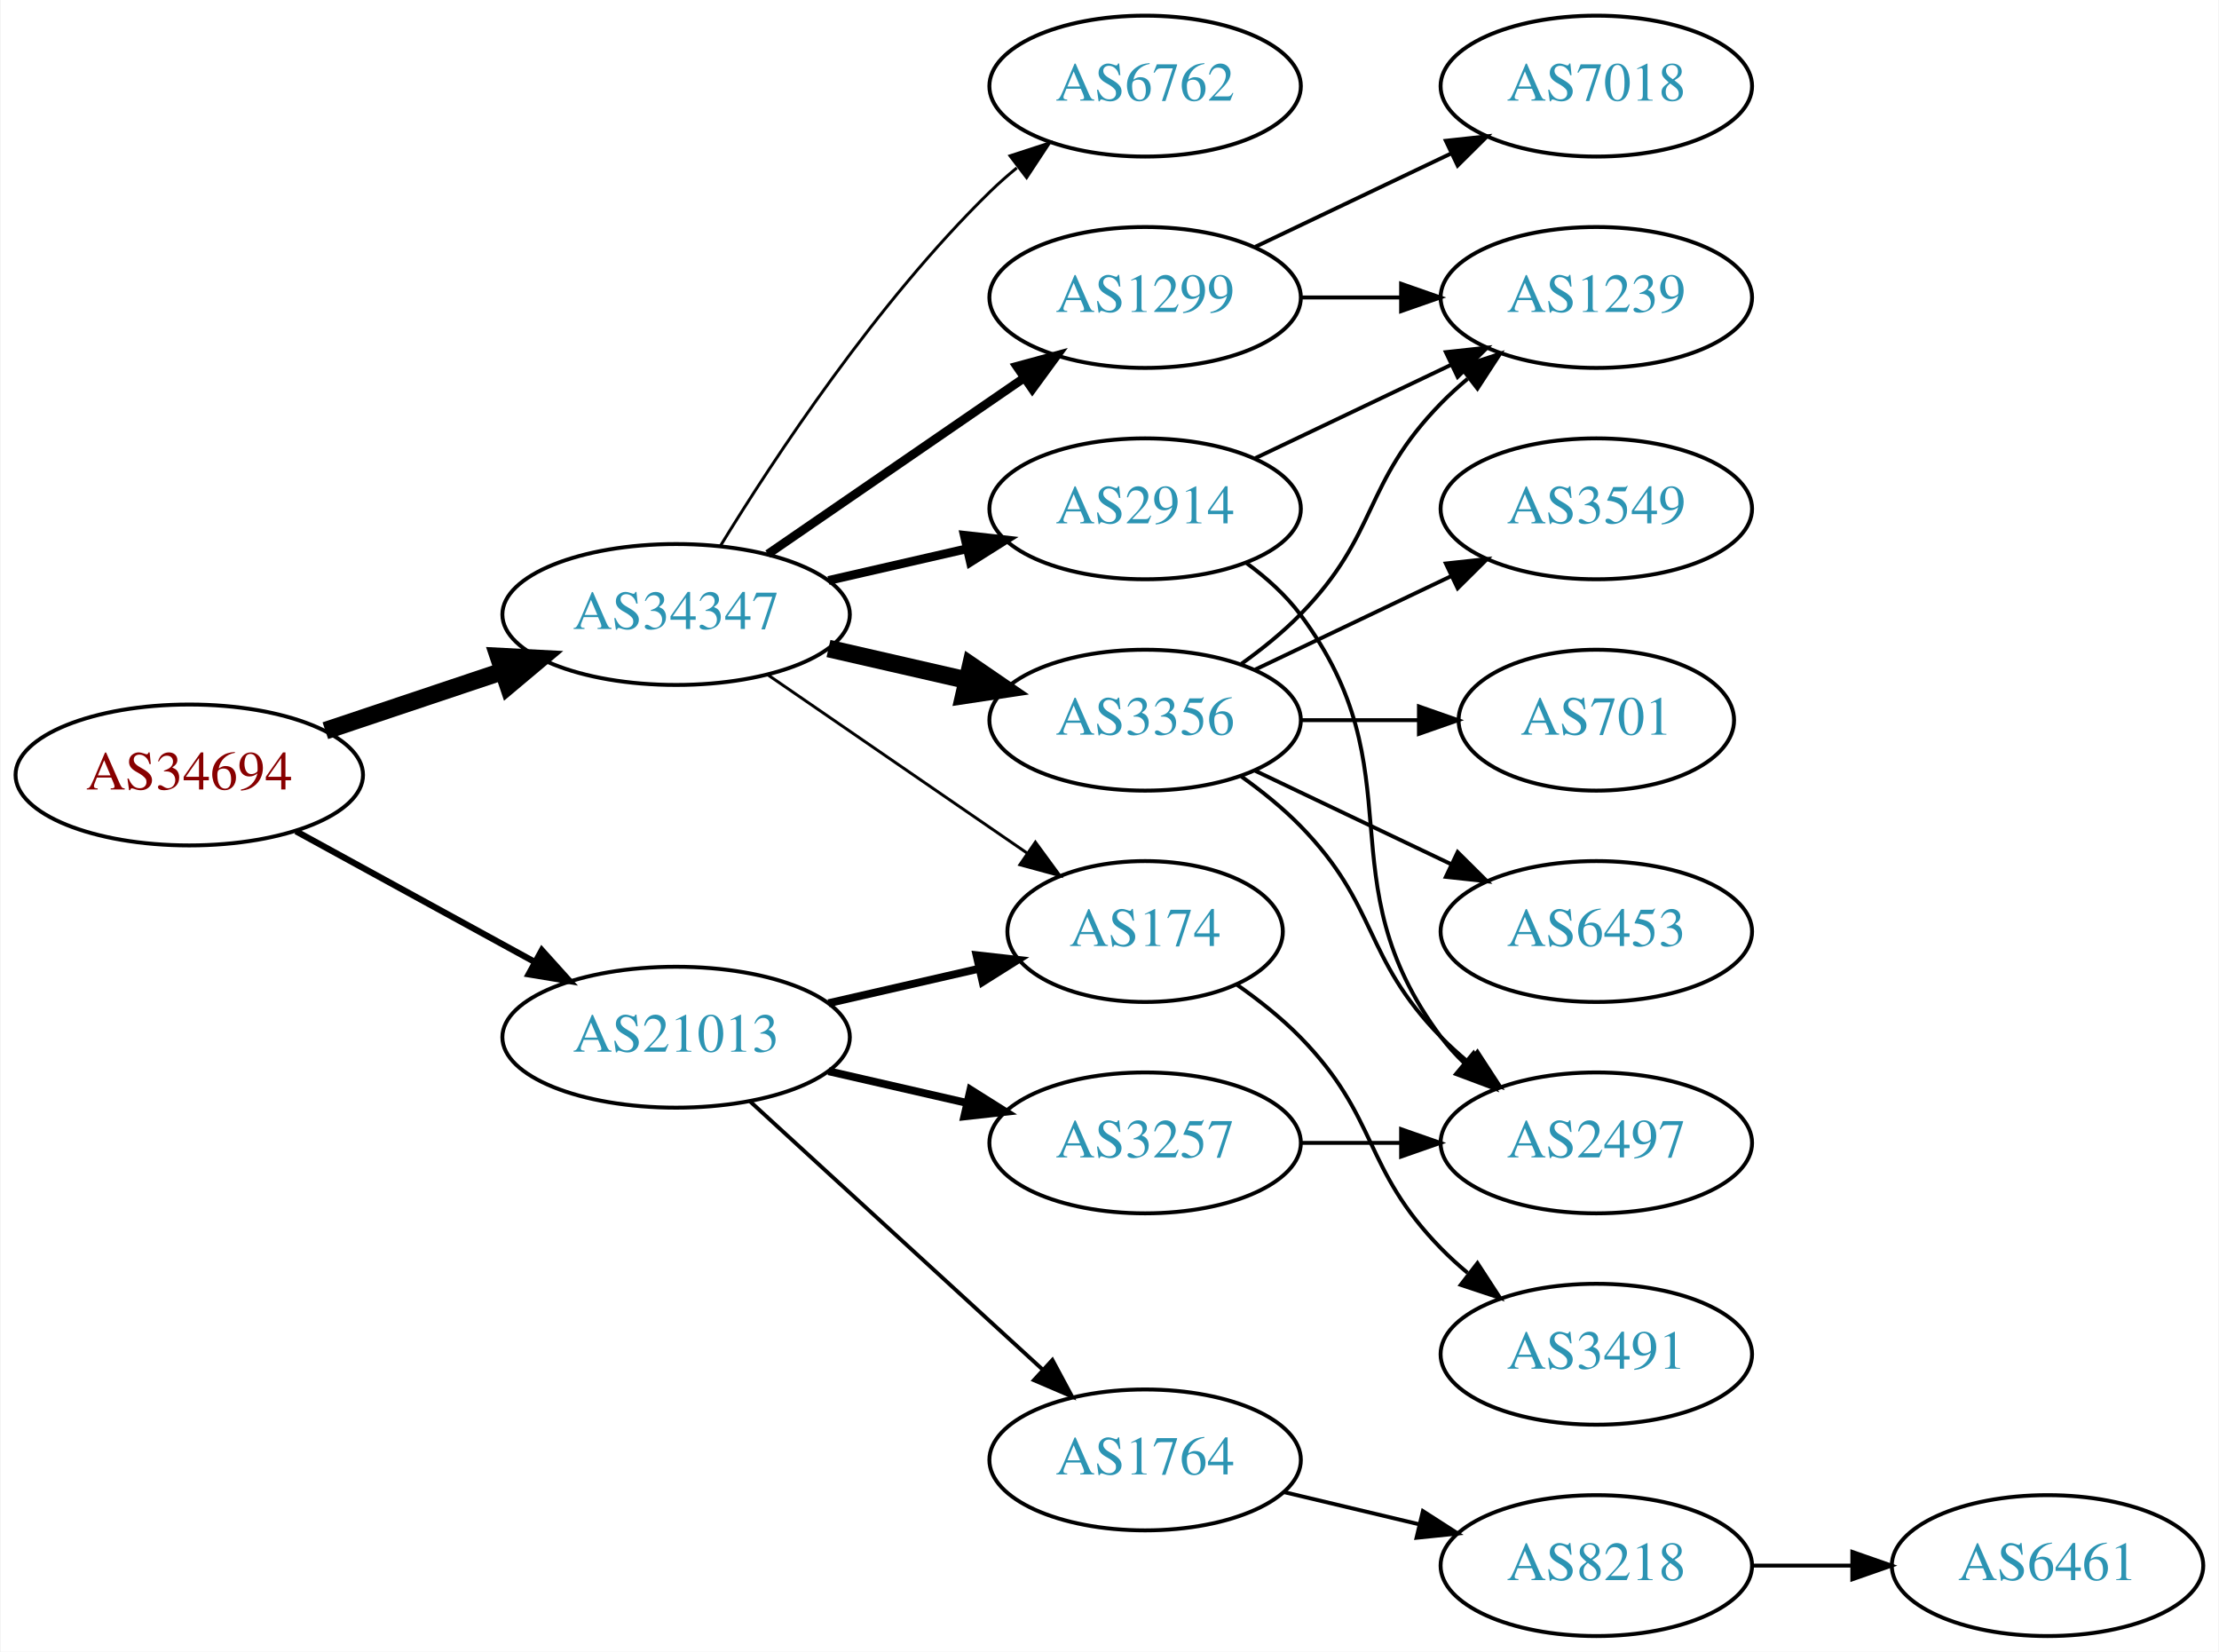
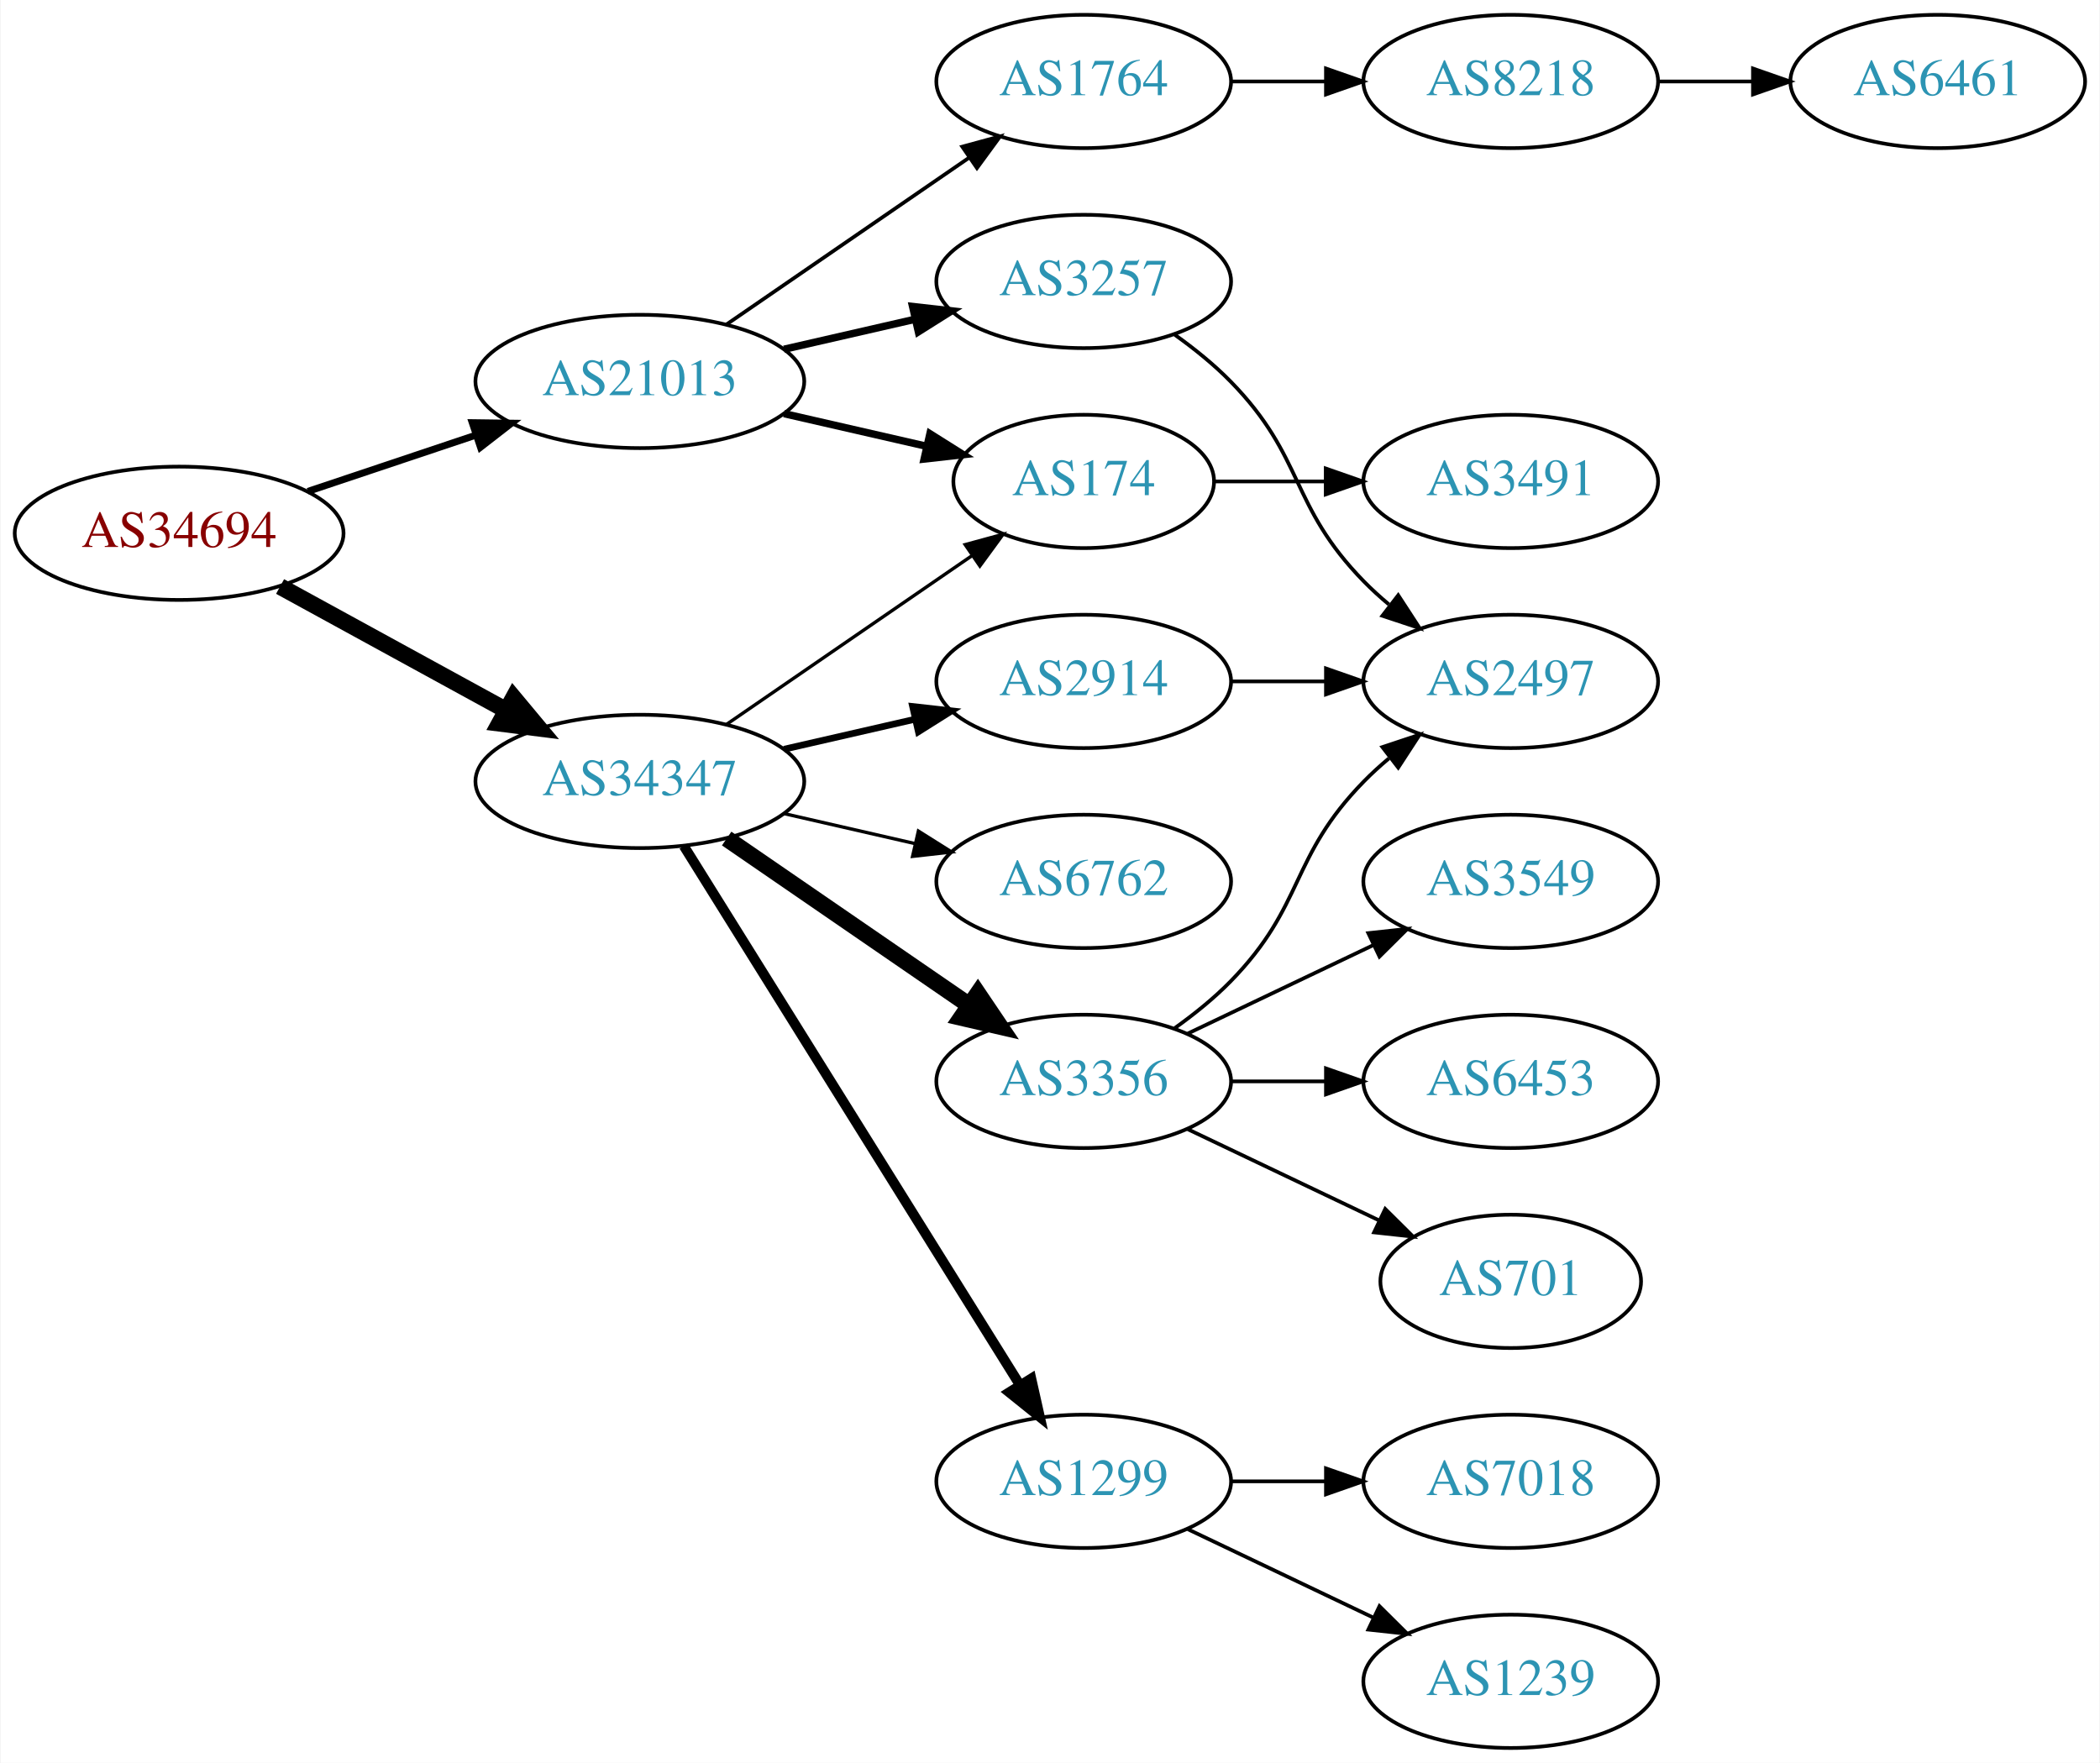
- <svg xmlns="http://www.w3.org/2000/svg" xmlns:xlink="http://www.w3.org/1999/xlink" width="567pt" height="422pt" viewBox="0.00 0.00 566.66 422.00">
-   <g id="graph0" class="graph" transform="scale(1 1) rotate(0) translate(4 418)">
-     <polygon fill="white" stroke="none" points="-4,4 -4,-418 562.663,-418 562.663,4 -4,4" />
+ <svg xmlns="http://www.w3.org/2000/svg" xmlns:xlink="http://www.w3.org/1999/xlink" width="567pt" height="476pt" viewBox="0.00 0.00 566.66 476.00">
+   <g id="graph0" class="graph" transform="scale(1 1) rotate(0) translate(4 472)">
+     <polygon fill="white" stroke="none" points="-4,4 -4,-472 562.663,-472 562.663,4 -4,4" />
    <g id="node1" class="node">
      <g id="a_node1">
        <a xlink:href="/asn/34694" xlink:title="AS34694 ~ Stadtwerke Woergl GmbH [AT]">
-           <ellipse fill="#ffffff" stroke="black" cx="44.196" cy="-220" rx="44.393" ry="18" />
-           <text text-anchor="middle" x="44.196" y="-216.3" font-family="Times,serif" font-size="14.00" fill="#880000">AS34694</text>
+           <ellipse fill="#ffffff" stroke="black" cx="44.196" cy="-328" rx="44.393" ry="18" />
+           <text text-anchor="middle" x="44.196" y="-324.3" font-family="Times,serif" font-size="14.00" fill="#880000">AS34694</text>
        </a>
      </g>
    </g>
    <g id="node2" class="node">
      <g id="a_node2">
        <a xlink:href="/asn/21013" xlink:title="AS21013 ~ Wels, AT [AT]">
-           <ellipse fill="#ffffff" stroke="black" cx="168.588" cy="-153" rx="44.393" ry="18" />
-           <text text-anchor="middle" x="168.588" y="-149.3" font-family="Times,serif" font-size="14.00" fill="#2c94b3">AS21013</text>
+           <ellipse fill="#ffffff" stroke="black" cx="168.588" cy="-369" rx="44.393" ry="18" />
+           <text text-anchor="middle" x="168.588" y="-365.3" font-family="Times,serif" font-size="14.00" fill="#2c94b3">AS21013</text>
        </a>
      </g>
    </g>
    <g id="edge1" class="edge">
-       <path fill="none" stroke="black" stroke-width="1.607" d="M71.452,-205.627C89.279,-195.868 113.056,-182.852 132.503,-172.207" />
-       <polygon fill="black" stroke="black" stroke-width="1.607" points="134.284,-175.221 141.375,-167.349 130.923,-169.081 134.284,-175.221" />
+       <path fill="none" stroke="black" stroke-width="1.875" d="M78.964,-339.312C93.01,-344.017 109.488,-349.537 124.399,-354.532" />
+       <polygon fill="black" stroke="black" stroke-width="1.875" points="123.336,-357.867 133.93,-357.725 125.56,-351.23 123.336,-357.867" />
    </g>
    <g id="node3" class="node">
      <g id="a_node3">
        <a xlink:href="/asn/34347" xlink:title="AS34347 ~ HALLAG Kommunal GmbH [AT]">
          <ellipse fill="#ffffff" stroke="black" cx="168.588" cy="-261" rx="44.393" ry="18" />
          <text text-anchor="middle" x="168.588" y="-257.3" font-family="Times,serif" font-size="14.00" fill="#2c94b3">AS34347</text>
        </a>
      </g>
    </g>
    <g id="edge2" class="edge">
-       <path fill="none" stroke="black" stroke-width="4.5" d="M78.964,-231.312C93.01,-236.017 109.488,-241.537 124.399,-246.532" />
-       <polygon fill="black" stroke="black" stroke-width="4.5" points="123.197,-250.282 133.93,-249.725 125.699,-242.815 123.197,-250.282" />
+       <path fill="none" stroke="black" stroke-width="4.5" d="M71.452,-313.627C89.279,-303.868 113.056,-290.852 132.503,-280.207" />
+       <polygon fill="black" stroke="black" stroke-width="4.5" points="134.494,-283.605 141.375,-275.349 130.713,-276.697 134.494,-283.605" />
    </g>
    <g id="node4" class="node">
      <g id="a_node4">
-         <a xlink:href="/asn/3257" xlink:title="AS3257 ~ GTT [DE]">
-           <ellipse fill="#ffffff" stroke="black" cx="288.431" cy="-126" rx="39.794" ry="18" />
-           <text text-anchor="middle" x="288.431" y="-122.3" font-family="Times,serif" font-size="14.00" fill="#2c94b3">AS3257</text>
+         <a xlink:href="/asn/1764" xlink:title="AS1764 ~ NEXTLAYER-AS [AT]">
+           <ellipse fill="#ffffff" stroke="black" cx="288.431" cy="-450" rx="39.794" ry="18" />
+           <text text-anchor="middle" x="288.431" y="-446.3" font-family="Times,serif" font-size="14.00" fill="#2c94b3">AS1764</text>
        </a>
      </g>
    </g>
    <g id="edge3" class="edge">
-       <path fill="none" stroke="black" stroke-width="2" d="M207.523,-144.308C218.764,-141.733 231.176,-138.889 242.799,-136.226" />
-       <polygon fill="black" stroke="black" stroke-width="2" points="243.795,-139.588 252.761,-133.943 242.232,-132.765 243.795,-139.588" />
+       <path fill="none" stroke="black" d="M192.031,-384.426C210.612,-397.198 237.173,-415.455 257.553,-429.463" />
+       <polygon fill="black" stroke="black" points="255.643,-432.398 265.867,-435.178 259.609,-426.629 255.643,-432.398" />
    </g>
    <g id="node5" class="node">
      <g id="a_node5">
-         <a xlink:href="/asn/174" xlink:title="AS174 ~ Cogent Communications [US]">
-           <ellipse fill="#ffffff" stroke="black" cx="288.431" cy="-180" rx="35.194" ry="18" />
-           <text text-anchor="middle" x="288.431" y="-176.3" font-family="Times,serif" font-size="14.00" fill="#2c94b3">AS174</text>
+         <a xlink:href="/asn/3257" xlink:title="AS3257 ~ GTT [DE]">
+           <ellipse fill="#ffffff" stroke="black" cx="288.431" cy="-396" rx="39.794" ry="18" />
+           <text text-anchor="middle" x="288.431" y="-392.3" font-family="Times,serif" font-size="14.00" fill="#2c94b3">AS3257</text>
        </a>
      </g>
    </g>
    <g id="edge4" class="edge">
-       <path fill="none" stroke="black" stroke-width="2" d="M207.523,-161.692C219.84,-164.514 233.565,-167.658 246.116,-170.534" />
-       <polygon fill="black" stroke="black" stroke-width="2" points="245.351,-173.949 255.88,-172.771 246.914,-167.126 245.351,-173.949" />
+       <path fill="none" stroke="black" stroke-width="2" d="M207.523,-377.692C218.764,-380.267 231.176,-383.111 242.799,-385.774" />
+       <polygon fill="black" stroke="black" stroke-width="2" points="242.232,-389.235 252.761,-388.057 243.795,-382.412 242.232,-389.235" />
    </g>
    <g id="node6" class="node">
      <g id="a_node6">
-         <a xlink:href="/asn/1764" xlink:title="AS1764 ~ NEXTLAYER-AS [AT]">
-           <ellipse fill="#ffffff" stroke="black" cx="288.431" cy="-45" rx="39.794" ry="18" />
-           <text text-anchor="middle" x="288.431" y="-41.3" font-family="Times,serif" font-size="14.00" fill="#2c94b3">AS1764</text>
+         <a xlink:href="/asn/174" xlink:title="AS174 ~ Cogent Communications [US]">
+           <ellipse fill="#ffffff" stroke="black" cx="288.431" cy="-342" rx="35.194" ry="18" />
+           <text text-anchor="middle" x="288.431" y="-338.3" font-family="Times,serif" font-size="14.00" fill="#2c94b3">AS174</text>
        </a>
      </g>
    </g>
    <g id="edge5" class="edge">
-       <path fill="none" stroke="black" d="M187.486,-136.597C207.414,-118.333 239.772,-88.678 262.249,-68.079" />
-       <polygon fill="black" stroke="black" points="264.743,-70.54 269.751,-61.203 260.014,-65.38 264.743,-70.54" />
-     </g>
-     <g id="edge11" class="edge">
-       <path fill="none" stroke="black" stroke-width="0.75" d="M192.031,-245.574C210.846,-232.641 237.843,-214.085 258.319,-200.01" />
-       <polygon fill="black" stroke="black" stroke-width="0.75" points="260.394,-202.831 266.652,-194.282 256.429,-197.063 260.394,-202.831" />
+       <path fill="none" stroke="black" stroke-width="2" d="M207.523,-360.308C219.84,-357.486 233.565,-354.342 246.116,-351.466" />
+       <polygon fill="black" stroke="black" stroke-width="2" points="246.914,-354.874 255.88,-349.229 245.351,-348.051 246.914,-354.874" />
+     </g>
+     <g id="edge14" class="edge">
+       <path fill="none" stroke="black" stroke-width="0.9" d="M192.031,-276.426C210.846,-289.359 237.843,-307.915 258.319,-321.99" />
+       <polygon fill="black" stroke="black" stroke-width="0.9" points="256.429,-324.937 266.652,-327.718 260.394,-319.169 256.429,-324.937" />
    </g>
    <g id="node11" class="node">
      <g id="a_node11">
-         <a xlink:href="/asn/3356" xlink:title="AS3356 ~ Level 3 Parent, LLC [US]">
-           <ellipse fill="#ffffff" stroke="black" cx="288.431" cy="-234" rx="39.794" ry="18" />
-           <text text-anchor="middle" x="288.431" y="-230.3" font-family="Times,serif" font-size="14.00" fill="#2c94b3">AS3356</text>
+         <a xlink:href="/asn/1299" xlink:title="AS1299 ~ Telia Carrier [EU]">
+           <ellipse fill="#ffffff" stroke="black" cx="288.431" cy="-72" rx="39.794" ry="18" />
+           <text text-anchor="middle" x="288.431" y="-68.3" font-family="Times,serif" font-size="14.00" fill="#2c94b3">AS1299</text>
        </a>
      </g>
    </g>
    <g id="edge10" class="edge">
-       <path fill="none" stroke="black" stroke-width="4.5" d="M207.523,-252.308C218.764,-249.733 231.176,-246.889 242.799,-244.226" />
-       <polygon fill="black" stroke="black" stroke-width="4.5" points="243.893,-248.015 252.761,-241.943 242.134,-240.339 243.893,-248.015" />
+       <path fill="none" stroke="black" stroke-width="2.7" d="M180.463,-243.558C201.247,-210.225 246.707,-137.314 271.136,-98.134" />
+       <polygon fill="black" stroke="black" stroke-width="2.7" points="274.261,-99.737 276.582,-89.4 268.321,-96.034 274.261,-99.737" />
    </g>
    <g id="node12" class="node">
      <g id="a_node12">
        <a xlink:href="/asn/2914" xlink:title="AS2914 ~ NTT America, Inc. [US]">
          <ellipse fill="#ffffff" stroke="black" cx="288.431" cy="-288" rx="39.794" ry="18" />
          <text text-anchor="middle" x="288.431" y="-284.3" font-family="Times,serif" font-size="14.00" fill="#2c94b3">AS2914</text>
        </a>
      </g>
    </g>
-     <g id="edge12" class="edge">
-       <path fill="none" stroke="black" stroke-width="2.25" d="M207.523,-269.692C218.764,-272.267 231.176,-275.111 242.799,-277.774" />
-       <polygon fill="black" stroke="black" stroke-width="2.25" points="242.232,-281.235 252.761,-280.057 243.795,-274.412 242.232,-281.235" />
+     <g id="edge11" class="edge">
+       <path fill="none" stroke="black" stroke-width="1.8" d="M207.523,-269.692C218.764,-272.267 231.176,-275.111 242.799,-277.774" />
+       <polygon fill="black" stroke="black" stroke-width="1.8" points="242.232,-281.235 252.761,-280.057 243.795,-274.412 242.232,-281.235" />
    </g>
    <g id="node13" class="node">
      <g id="a_node13">
-         <a xlink:href="/asn/1299" xlink:title="AS1299 ~ Telia Carrier [EU]">
-           <ellipse fill="#ffffff" stroke="black" cx="288.431" cy="-342" rx="39.794" ry="18" />
-           <text text-anchor="middle" x="288.431" y="-338.3" font-family="Times,serif" font-size="14.00" fill="#2c94b3">AS1299</text>
-         </a>
-       </g>
-     </g>
-     <g id="edge13" class="edge">
-       <path fill="none" stroke="black" stroke-width="2.25" d="M192.031,-276.426C210.612,-289.198 237.173,-307.455 257.553,-321.463" />
-       <polygon fill="black" stroke="black" stroke-width="2.25" points="255.643,-324.398 265.867,-327.178 259.609,-318.629 255.643,-324.398" />
+         <a xlink:href="/asn/3356" xlink:title="AS3356 ~ Level 3 Parent, LLC [US]">
+           <ellipse fill="#ffffff" stroke="black" cx="288.431" cy="-180" rx="39.794" ry="18" />
+           <text text-anchor="middle" x="288.431" y="-176.3" font-family="Times,serif" font-size="14.00" fill="#2c94b3">AS3356</text>
+         </a>
+       </g>
+     </g>
+     <g id="edge12" class="edge">
+       <path fill="none" stroke="black" stroke-width="4.5" d="M192.031,-245.574C210.612,-232.802 237.173,-214.545 257.553,-200.537" />
+       <polygon fill="black" stroke="black" stroke-width="4.5" points="259.856,-203.731 265.867,-194.822 255.396,-197.242 259.856,-203.731" />
    </g>
    <g id="node14" class="node">
      <g id="a_node14">
        <a xlink:href="/asn/6762" xlink:title="AS6762 ~ TELECOM ITALIA SPARKLE S.p.A. [IT]">
-           <ellipse fill="#ffffff" stroke="black" cx="288.431" cy="-396" rx="39.794" ry="18" />
-           <text text-anchor="middle" x="288.431" y="-392.3" font-family="Times,serif" font-size="14.00" fill="#2c94b3">AS6762</text>
-         </a>
-       </g>
-     </g>
-     <g id="edge14" class="edge">
-       <path fill="none" stroke="black" stroke-width="0.75" d="M179.854,-278.44C193.662,-300.991 219.851,-340.722 248.784,-369 250.924,-371.092 253.242,-373.137 255.642,-375.106" />
-       <polygon fill="black" stroke="black" stroke-width="0.75" points="253.908,-378.185 263.983,-381.464 258.152,-372.618 253.908,-378.185" />
+           <ellipse fill="#ffffff" stroke="black" cx="288.431" cy="-234" rx="39.794" ry="18" />
+           <text text-anchor="middle" x="288.431" y="-230.3" font-family="Times,serif" font-size="14.00" fill="#2c94b3">AS6762</text>
+         </a>
+       </g>
+     </g>
+     <g id="edge13" class="edge">
+       <path fill="none" stroke="black" stroke-width="0.9" d="M207.523,-252.308C218.764,-249.733 231.176,-246.889 242.799,-244.226" />
+       <polygon fill="black" stroke="black" stroke-width="0.9" points="243.795,-247.588 252.761,-241.943 242.232,-240.765 243.795,-247.588" />
    </g>
    <g id="node7" class="node">
      <g id="a_node7">
+         <a xlink:href="/asn/8218" xlink:title="AS8218 ~ legacy Neotelecoms [FR]">
+           <ellipse fill="#ffffff" stroke="black" cx="403.724" cy="-450" rx="39.794" ry="18" />
+           <text text-anchor="middle" x="403.724" y="-446.3" font-family="Times,serif" font-size="14.00" fill="#2c94b3">AS8218</text>
+         </a>
+       </g>
+     </g>
+     <g id="edge6" class="edge">
+       <path fill="none" stroke="black" d="M328.103,-450C336.306,-450 345.07,-450 353.602,-450" />
+       <polygon fill="black" stroke="black" points="353.841,-453.5 363.841,-450 353.841,-446.5 353.841,-453.5" />
+     </g>
+     <g id="node10" class="node">
+       <g id="a_node10">
        <a xlink:href="/asn/2497" xlink:title="AS2497 ~ Internet Initiative Japan Inc. [JP]">
-           <ellipse fill="#ffffff" stroke="black" cx="403.724" cy="-126" rx="39.794" ry="18" />
-           <text text-anchor="middle" x="403.724" y="-122.3" font-family="Times,serif" font-size="14.00" fill="#2c94b3">AS2497</text>
-         </a>
-       </g>
-     </g>
-     <g id="edge6" class="edge">
-       <path fill="none" stroke="black" d="M328.103,-126C336.306,-126 345.07,-126 353.602,-126" />
-       <polygon fill="black" stroke="black" points="353.841,-129.5 363.841,-126 353.841,-122.5 353.841,-129.5" />
+           <ellipse fill="#ffffff" stroke="black" cx="403.724" cy="-288" rx="39.794" ry="18" />
+           <text text-anchor="middle" x="403.724" y="-284.3" font-family="Times,serif" font-size="14.00" fill="#2c94b3">AS2497</text>
+         </a>
+       </g>
+     </g>
+     <g id="edge9" class="edge">
+       <path fill="none" stroke="black" d="M313.025,-381.611C318.281,-377.852 323.613,-373.563 328.077,-369 348.25,-348.383 343.905,-335.617 364.077,-315 366.17,-312.861 368.453,-310.782 370.83,-308.79" />
+       <polygon fill="black" stroke="black" points="373.349,-311.268 379.13,-302.389 369.074,-305.725 373.349,-311.268" />
+     </g>
+     <g id="node9" class="node">
+       <g id="a_node9">
+         <a xlink:href="/asn/3491" xlink:title="AS3491 ~ PCCW Global, Inc. [US]">
+           <ellipse fill="#ffffff" stroke="black" cx="403.724" cy="-342" rx="39.794" ry="18" />
+           <text text-anchor="middle" x="403.724" y="-338.3" font-family="Times,serif" font-size="14.00" fill="#2c94b3">AS3491</text>
+         </a>
+       </g>
+     </g>
+     <g id="edge8" class="edge">
+       <path fill="none" stroke="black" d="M323.73,-342C333.107,-342 343.457,-342 353.492,-342" />
+       <polygon fill="black" stroke="black" points="353.781,-345.5 363.781,-342 353.781,-338.5 353.781,-345.5" />
    </g>
    <g id="node8" class="node">
      <g id="a_node8">
-         <a xlink:href="/asn/3491" xlink:title="AS3491 ~ PCCW Global, Inc. [US]">
+         <a xlink:href="/asn/6461" xlink:title="AS6461 ~ Zayo Bandwidth [US]">
+           <ellipse fill="#ffffff" stroke="black" cx="519.017" cy="-450" rx="39.794" ry="18" />
+           <text text-anchor="middle" x="519.017" y="-446.3" font-family="Times,serif" font-size="14.00" fill="#2c94b3">AS6461</text>
+         </a>
+       </g>
+     </g>
+     <g id="edge7" class="edge">
+       <path fill="none" stroke="black" d="M443.396,-450C451.599,-450 460.363,-450 468.895,-450" />
+       <polygon fill="black" stroke="black" points="469.134,-453.5 479.134,-450 469.134,-446.5 469.134,-453.5" />
+     </g>
+     <g id="node18" class="node">
+       <g id="a_node18">
+         <a xlink:href="/asn/7018" xlink:title="AS7018 ~ AT&amp;T Services, Inc. [US]">
          <ellipse fill="#ffffff" stroke="black" cx="403.724" cy="-72" rx="39.794" ry="18" />
-           <text text-anchor="middle" x="403.724" y="-68.3" font-family="Times,serif" font-size="14.00" fill="#2c94b3">AS3491</text>
-         </a>
-       </g>
-     </g>
-     <g id="edge7" class="edge">
-       <path fill="none" stroke="black" d="M311.814,-166.468C317.455,-162.51 323.269,-157.914 328.077,-153 348.25,-132.383 343.905,-119.617 364.077,-99 366.17,-96.861 368.453,-94.782 370.83,-92.79" />
-       <polygon fill="black" stroke="black" points="373.349,-95.268 379.13,-86.389 369.074,-89.725 373.349,-95.268" />
-     </g>
-     <g id="node9" class="node">
-       <g id="a_node9">
-         <a xlink:href="/asn/8218" xlink:title="AS8218 ~ legacy Neotelecoms [FR]">
+           <text text-anchor="middle" x="403.724" y="-68.3" font-family="Times,serif" font-size="14.00" fill="#2c94b3">AS7018</text>
+         </a>
+       </g>
+     </g>
+     <g id="edge20" class="edge">
+       <path fill="none" stroke="black" d="M328.103,-72C336.306,-72 345.07,-72 353.602,-72" />
+       <polygon fill="black" stroke="black" points="353.841,-75.5 363.841,-72 353.841,-68.5 353.841,-75.5" />
+     </g>
+     <g id="node19" class="node">
+       <g id="a_node19">
+         <a xlink:href="/asn/1239" xlink:title="AS1239 ~ Sprint [US]">
          <ellipse fill="#ffffff" stroke="black" cx="403.724" cy="-18" rx="39.794" ry="18" />
-           <text text-anchor="middle" x="403.724" y="-14.3" font-family="Times,serif" font-size="14.00" fill="#2c94b3">AS8218</text>
-         </a>
-       </g>
-     </g>
-     <g id="edge8" class="edge">
-       <path fill="none" stroke="black" d="M324.038,-36.752C334.909,-34.162 347.064,-31.265 358.506,-28.538" />
-       <polygon fill="black" stroke="black" points="359.412,-31.92 368.328,-26.197 357.789,-25.111 359.412,-31.92" />
-     </g>
-     <g id="node10" class="node">
-       <g id="a_node10">
-         <a xlink:href="/asn/6461" xlink:title="AS6461 ~ Zayo Bandwidth [US]">
-           <ellipse fill="#ffffff" stroke="black" cx="519.017" cy="-18" rx="39.794" ry="18" />
-           <text text-anchor="middle" x="519.017" y="-14.3" font-family="Times,serif" font-size="14.00" fill="#2c94b3">AS6461</text>
-         </a>
-       </g>
-     </g>
-     <g id="edge9" class="edge">
-       <path fill="none" stroke="black" d="M443.396,-18C451.599,-18 460.363,-18 468.895,-18" />
-       <polygon fill="black" stroke="black" points="469.134,-21.5 479.134,-18 469.134,-14.5 469.134,-21.5" />
+           <text text-anchor="middle" x="403.724" y="-14.3" font-family="Times,serif" font-size="14.00" fill="#2c94b3">AS1239</text>
+         </a>
+       </g>
+     </g>
+     <g id="edge21" class="edge">
+       <path fill="none" stroke="black" d="M316.567,-59.066C331.561,-51.919 350.382,-42.948 366.605,-35.215" />
+       <polygon fill="black" stroke="black" points="368.288,-38.291 375.809,-30.829 365.276,-31.972 368.288,-38.291" />
+     </g>
+     <g id="edge15" class="edge">
+       <path fill="none" stroke="black" d="M328.103,-288C336.306,-288 345.07,-288 353.602,-288" />
+       <polygon fill="black" stroke="black" points="353.841,-291.5 363.841,-288 353.841,-284.5 353.841,-291.5" />
    </g>
    <g id="edge19" class="edge">
-       <path fill="none" stroke="black" d="M313.025,-219.611C318.281,-215.852 323.613,-211.563 328.077,-207 348.25,-186.383 343.905,-173.617 364.077,-153 366.17,-150.861 368.453,-148.782 370.83,-146.79" />
-       <polygon fill="black" stroke="black" points="373.349,-149.268 379.13,-140.389 369.074,-143.725 373.349,-149.268" />
+       <path fill="none" stroke="black" d="M313.025,-194.389C318.281,-198.148 323.613,-202.437 328.077,-207 348.25,-227.617 343.905,-240.383 364.077,-261 366.17,-263.139 368.453,-265.218 370.83,-267.21" />
+       <polygon fill="black" stroke="black" points="369.074,-270.275 379.13,-273.611 373.349,-264.732 369.074,-270.275" />
    </g>
    <g id="node15" class="node">
      <g id="a_node15">
-         <a xlink:href="/asn/3549" xlink:title="AS3549 ~ Level 3 Parent, LLC [US]">
-           <ellipse fill="#ffffff" stroke="black" cx="403.724" cy="-288" rx="39.794" ry="18" />
-           <text text-anchor="middle" x="403.724" y="-284.3" font-family="Times,serif" font-size="14.00" fill="#2c94b3">AS3549</text>
-         </a>
-       </g>
-     </g>
-     <g id="edge15" class="edge">
-       <path fill="none" stroke="black" d="M316.567,-246.934C331.561,-254.081 350.382,-263.052 366.605,-270.785" />
-       <polygon fill="black" stroke="black" points="365.276,-274.028 375.809,-275.171 368.288,-267.709 365.276,-274.028" />
+         <a xlink:href="/asn/6453" xlink:title="AS6453 ~ TATA COMMUNICATIONS (AMERICA) INC [US]">
+           <ellipse fill="#ffffff" stroke="black" cx="403.724" cy="-180" rx="39.794" ry="18" />
+           <text text-anchor="middle" x="403.724" y="-176.3" font-family="Times,serif" font-size="14.00" fill="#2c94b3">AS6453</text>
+         </a>
+       </g>
+     </g>
+     <g id="edge16" class="edge">
+       <path fill="none" stroke="black" d="M328.103,-180C336.306,-180 345.07,-180 353.602,-180" />
+       <polygon fill="black" stroke="black" points="353.841,-183.5 363.841,-180 353.841,-176.5 353.841,-183.5" />
    </g>
    <g id="node16" class="node">
      <g id="a_node16">
        <a xlink:href="/asn/701" xlink:title="AS701 ~ UUNET [US]">
-           <ellipse fill="#ffffff" stroke="black" cx="403.724" cy="-234" rx="35.194" ry="18" />
-           <text text-anchor="middle" x="403.724" y="-230.3" font-family="Times,serif" font-size="14.00" fill="#2c94b3">AS701</text>
-         </a>
-       </g>
-     </g>
-     <g id="edge16" class="edge">
-       <path fill="none" stroke="black" d="M328.103,-234C337.808,-234 348.299,-234 358.262,-234" />
-       <polygon fill="black" stroke="black" points="358.398,-237.5 368.398,-234 358.398,-230.5 358.398,-237.5" />
+           <ellipse fill="#ffffff" stroke="black" cx="403.724" cy="-126" rx="35.194" ry="18" />
+           <text text-anchor="middle" x="403.724" y="-122.3" font-family="Times,serif" font-size="14.00" fill="#2c94b3">AS701</text>
+         </a>
+       </g>
+     </g>
+     <g id="edge17" class="edge">
+       <path fill="none" stroke="black" d="M316.567,-167.066C331.999,-159.71 351.485,-150.423 368.02,-142.541" />
+       <polygon fill="black" stroke="black" points="369.84,-145.551 377.361,-138.089 366.828,-139.232 369.84,-145.551" />
    </g>
    <g id="node17" class="node">
      <g id="a_node17">
-         <a xlink:href="/asn/6453" xlink:title="AS6453 ~ TATA COMMUNICATIONS (AMERICA) INC [US]">
-           <ellipse fill="#ffffff" stroke="black" cx="403.724" cy="-180" rx="39.794" ry="18" />
-           <text text-anchor="middle" x="403.724" y="-176.3" font-family="Times,serif" font-size="14.00" fill="#2c94b3">AS6453</text>
-         </a>
-       </g>
-     </g>
-     <g id="edge17" class="edge">
-       <path fill="none" stroke="black" d="M316.567,-221.066C331.561,-213.919 350.382,-204.948 366.605,-197.215" />
-       <polygon fill="black" stroke="black" points="368.288,-200.291 375.809,-192.829 365.276,-193.972 368.288,-200.291" />
-     </g>
-     <g id="node18" class="node">
-       <g id="a_node18">
-         <a xlink:href="/asn/1239" xlink:title="AS1239 ~ Sprint [US]">
-           <ellipse fill="#ffffff" stroke="black" cx="403.724" cy="-342" rx="39.794" ry="18" />
-           <text text-anchor="middle" x="403.724" y="-338.3" font-family="Times,serif" font-size="14.00" fill="#2c94b3">AS1239</text>
+         <a xlink:href="/asn/3549" xlink:title="AS3549 ~ Level 3 Parent, LLC [US]">
+           <ellipse fill="#ffffff" stroke="black" cx="403.724" cy="-234" rx="39.794" ry="18" />
+           <text text-anchor="middle" x="403.724" y="-230.3" font-family="Times,serif" font-size="14.00" fill="#2c94b3">AS3549</text>
        </a>
      </g>
    </g>
    <g id="edge18" class="edge">
-       <path fill="none" stroke="black" d="M313.025,-248.389C318.281,-252.148 323.613,-256.437 328.077,-261 348.25,-281.617 343.905,-294.383 364.077,-315 366.17,-317.139 368.453,-319.218 370.83,-321.21" />
-       <polygon fill="black" stroke="black" points="369.074,-324.275 379.13,-327.611 373.349,-318.732 369.074,-324.275" />
-     </g>
-     <g id="edge20" class="edge">
-       <path fill="none" stroke="black" d="M314.362,-274.118C319.438,-270.389 324.356,-265.984 328.077,-261 358.349,-220.458 333.806,-193.542 364.077,-153 365.822,-150.664 367.829,-148.455 369.992,-146.383" />
-       <polygon fill="black" stroke="black" points="372.352,-148.973 377.793,-139.882 367.87,-143.595 372.352,-148.973" />
-     </g>
-     <g id="edge21" class="edge">
-       <path fill="none" stroke="black" d="M316.567,-300.934C331.561,-308.081 350.382,-317.052 366.605,-324.785" />
-       <polygon fill="black" stroke="black" points="365.276,-328.028 375.809,-329.171 368.288,-321.709 365.276,-328.028" />
-     </g>
-     <g id="edge23" class="edge">
-       <path fill="none" stroke="black" d="M328.103,-342C336.306,-342 345.07,-342 353.602,-342" />
-       <polygon fill="black" stroke="black" points="353.841,-345.5 363.841,-342 353.841,-338.5 353.841,-345.5" />
-     </g>
-     <g id="node19" class="node">
-       <g id="a_node19">
-         <a xlink:href="/asn/7018" xlink:title="AS7018 ~ AT&amp;T Services, Inc. [US]">
-           <ellipse fill="#ffffff" stroke="black" cx="403.724" cy="-396" rx="39.794" ry="18" />
-           <text text-anchor="middle" x="403.724" y="-392.3" font-family="Times,serif" font-size="14.00" fill="#2c94b3">AS7018</text>
-         </a>
-       </g>
-     </g>
-     <g id="edge22" class="edge">
-       <path fill="none" stroke="black" d="M316.567,-354.934C331.561,-362.081 350.382,-371.052 366.605,-378.785" />
-       <polygon fill="black" stroke="black" points="365.276,-382.028 375.809,-383.171 368.288,-375.709 365.276,-382.028" />
+       <path fill="none" stroke="black" d="M316.567,-192.934C331.561,-200.081 350.382,-209.052 366.605,-216.785" />
+       <polygon fill="black" stroke="black" points="365.276,-220.028 375.809,-221.171 368.288,-213.709 365.276,-220.028" />
    </g>
  </g>
</svg>
